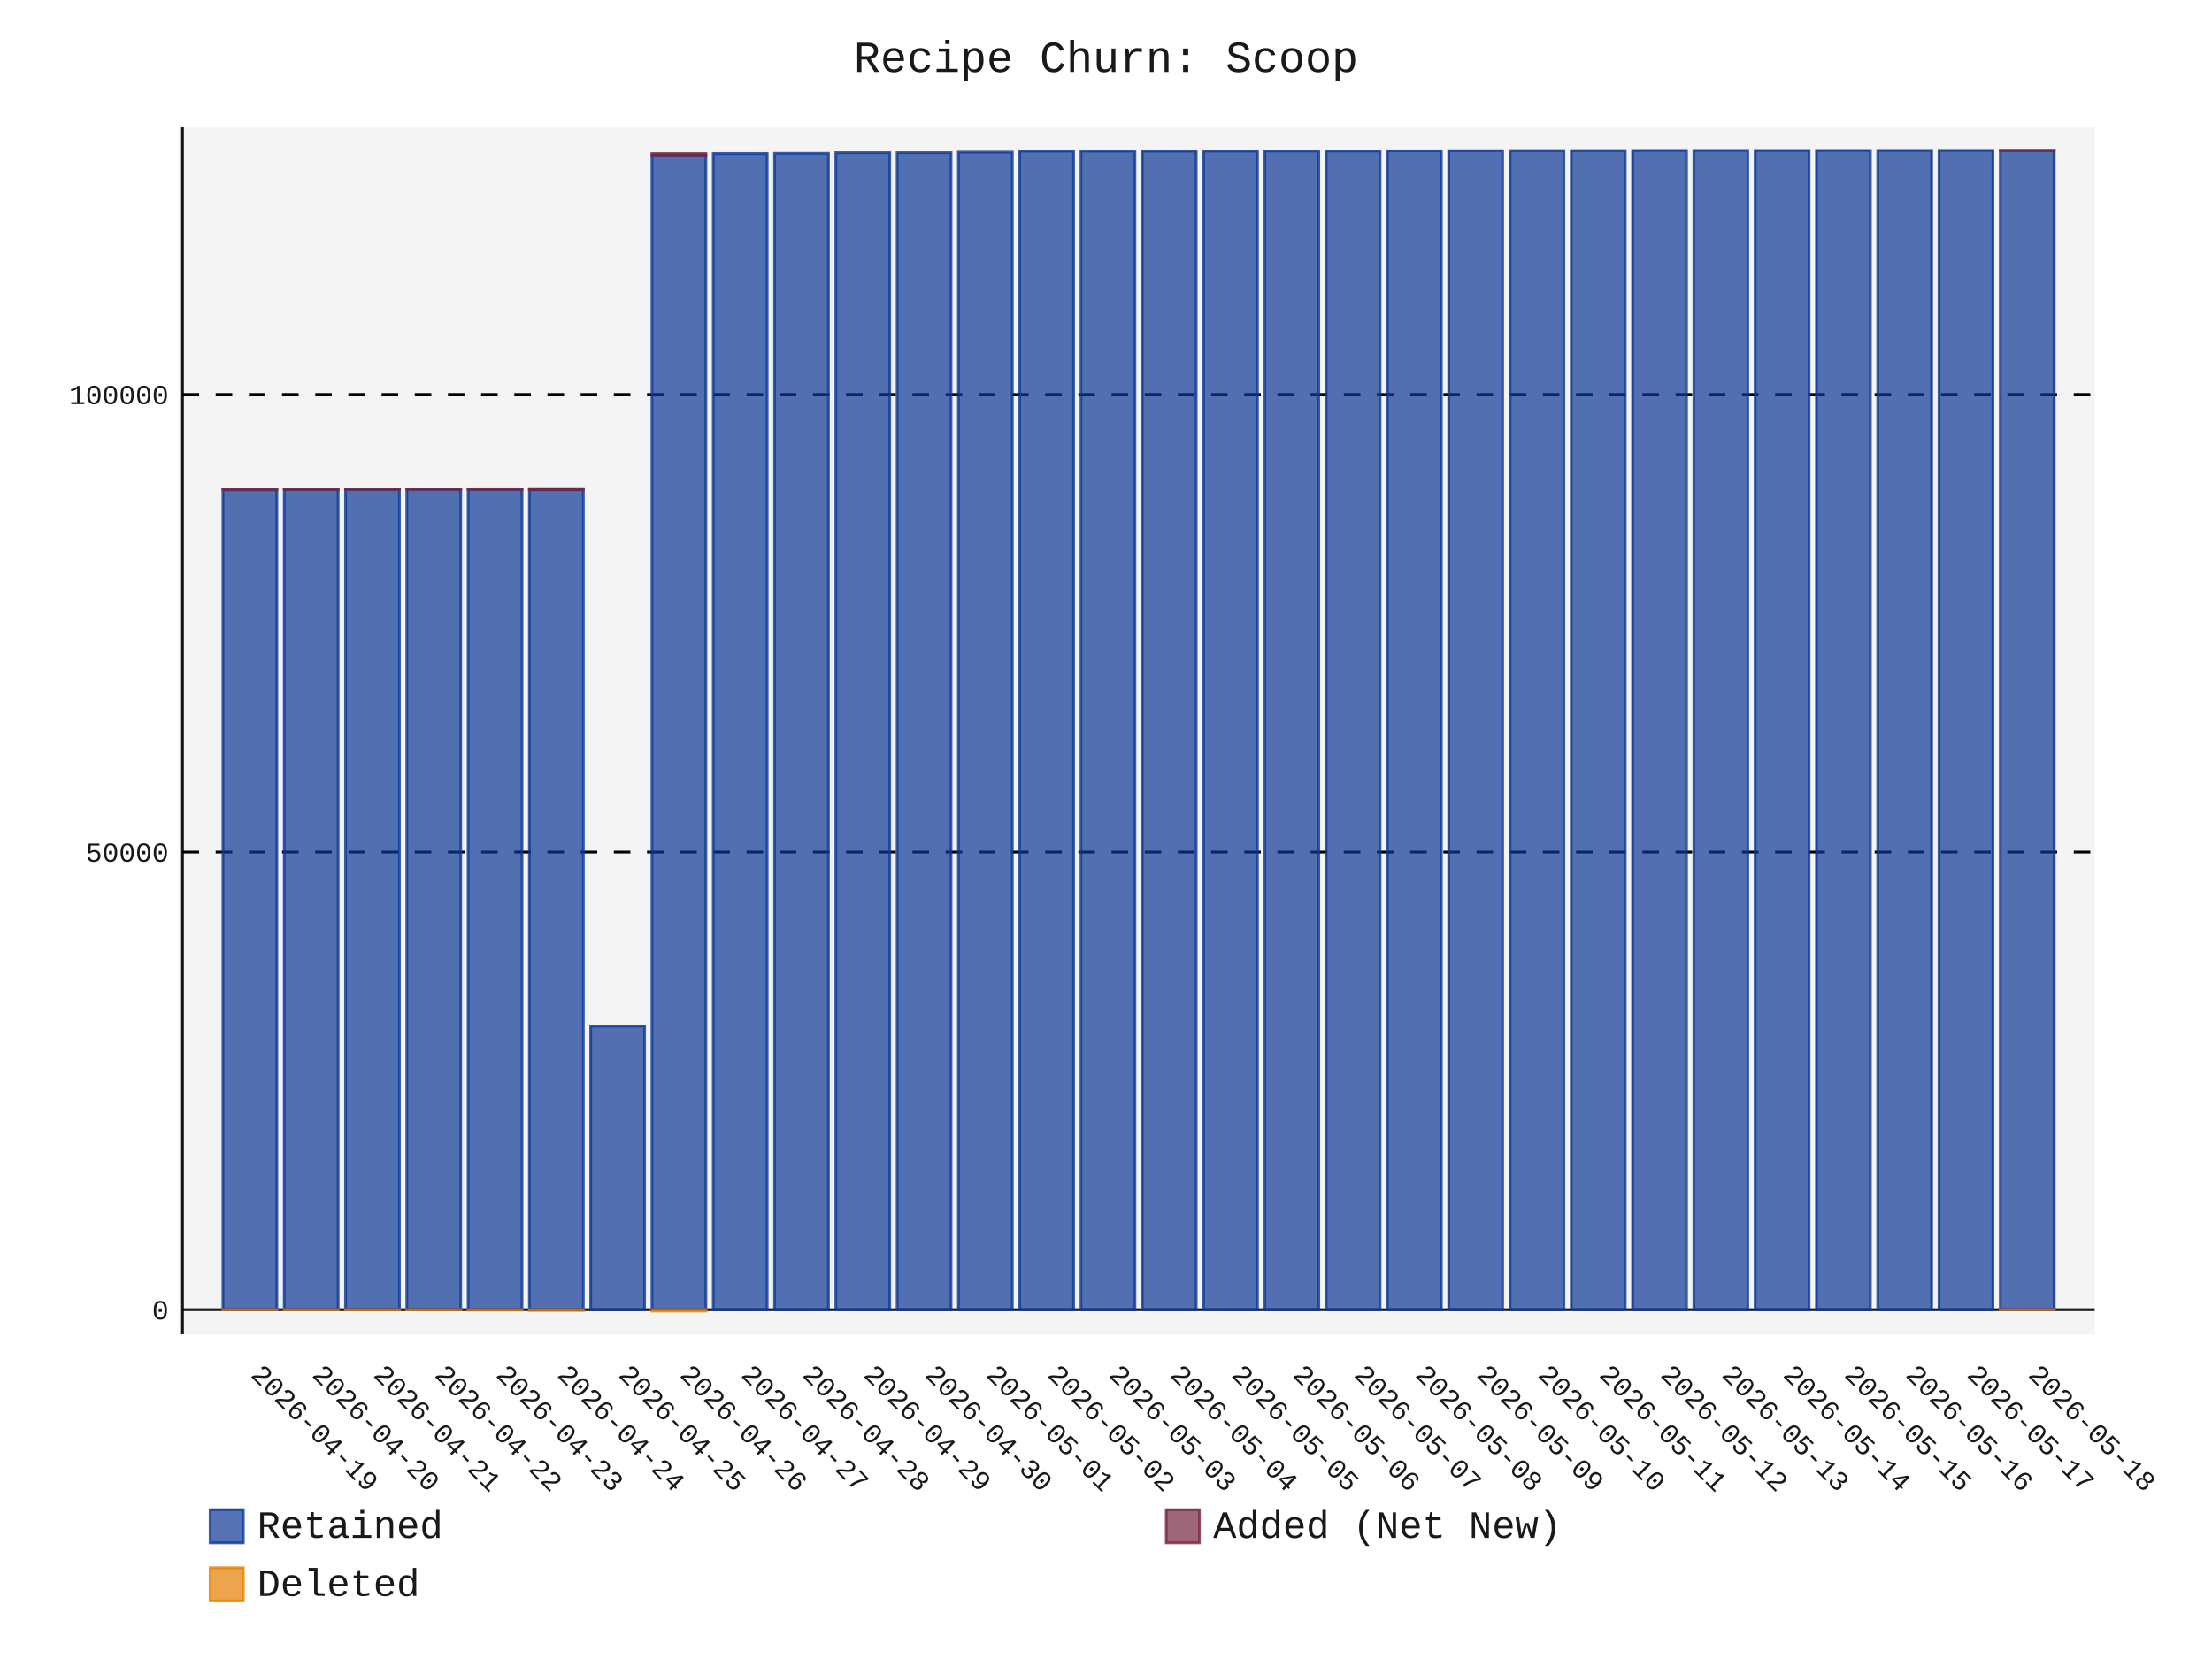
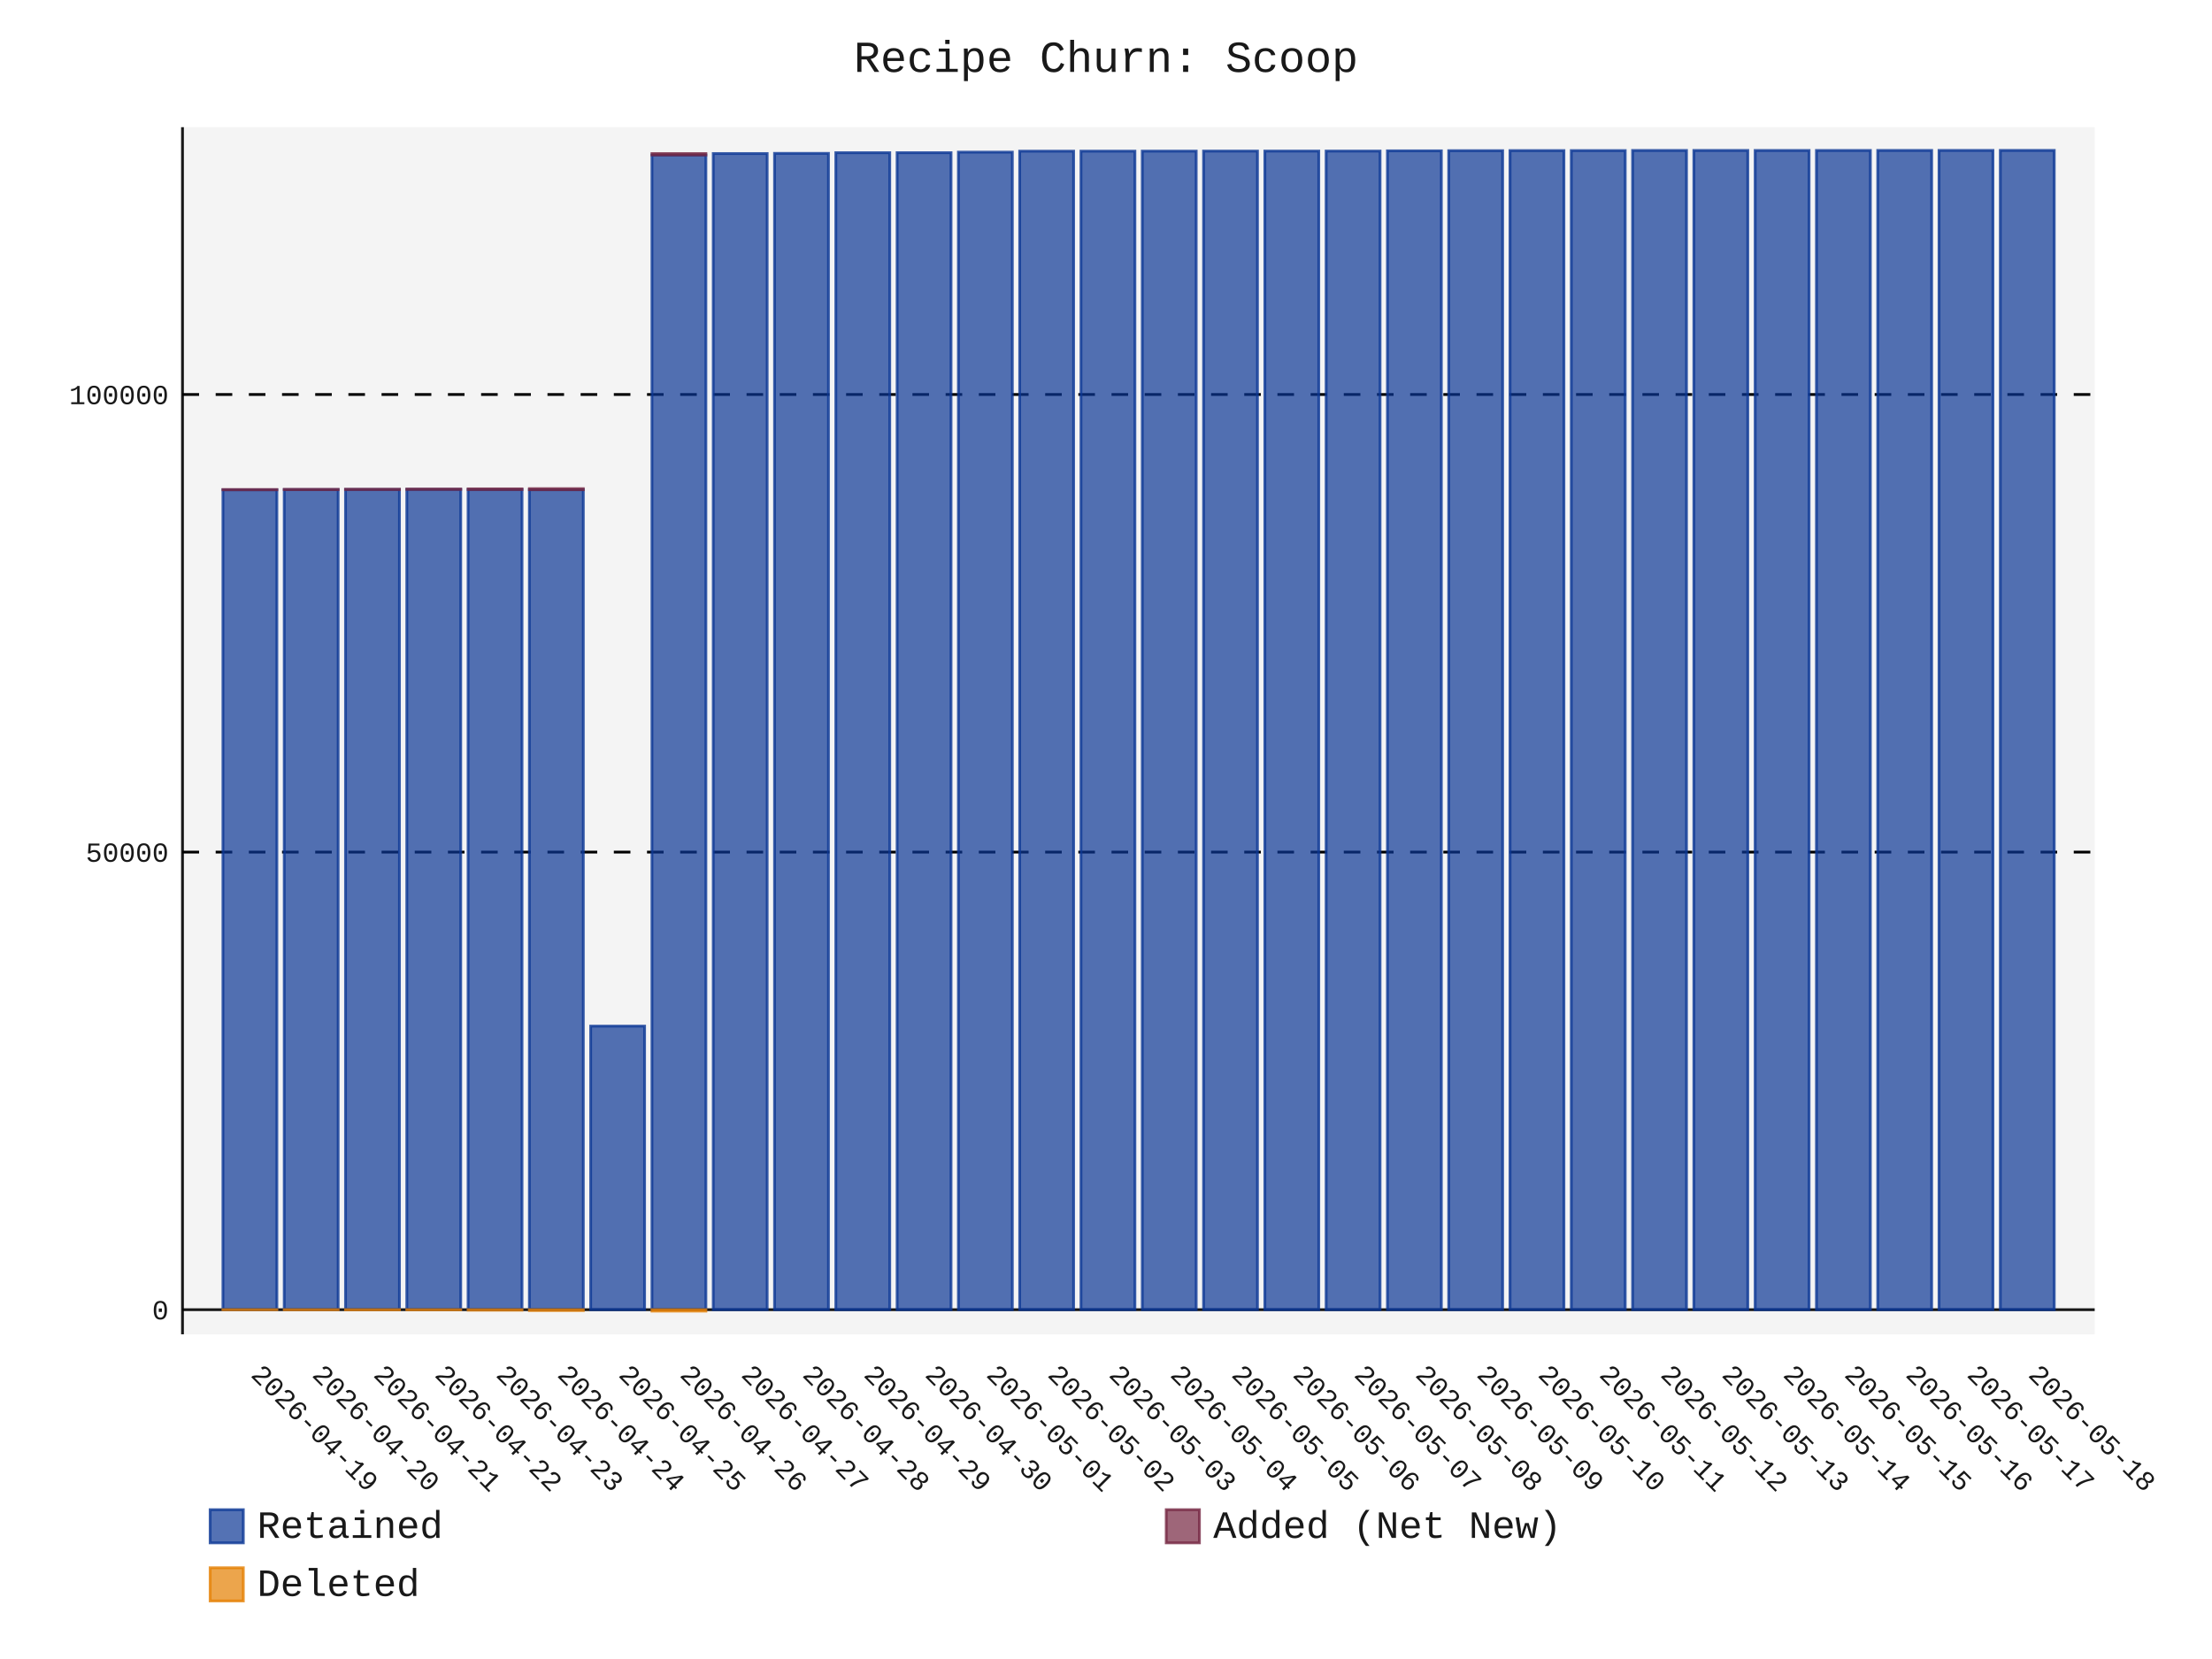
- <svg xmlns="http://www.w3.org/2000/svg" id="chart-7a8396a5-a6c9-492c-9d03-0c1c489869ac" class="pygal-chart" viewBox="0 0 800 600">
+ <svg xmlns="http://www.w3.org/2000/svg" id="chart-a8f837f1-e364-4cc1-89b0-3f75bd2a8c9f" class="pygal-chart" viewBox="0 0 800 600">
  <defs>
-     <style type="text/css">#chart-7a8396a5-a6c9-492c-9d03-0c1c489869ac{-webkit-user-select:none;-webkit-font-smoothing:antialiased;font-family:Consolas,"Liberation Mono",Menlo,Courier,monospace}#chart-7a8396a5-a6c9-492c-9d03-0c1c489869ac .title{font-family:Consolas,"Liberation Mono",Menlo,Courier,monospace;font-size:16px}#chart-7a8396a5-a6c9-492c-9d03-0c1c489869ac .legends .legend text{font-family:Consolas,"Liberation Mono",Menlo,Courier,monospace;font-size:14px}#chart-7a8396a5-a6c9-492c-9d03-0c1c489869ac .axis text{font-family:Consolas,"Liberation Mono",Menlo,Courier,monospace;font-size:10px}#chart-7a8396a5-a6c9-492c-9d03-0c1c489869ac .axis text.major{font-family:Consolas,"Liberation Mono",Menlo,Courier,monospace;font-size:10px}#chart-7a8396a5-a6c9-492c-9d03-0c1c489869ac .text-overlay text.value{font-family:Consolas,"Liberation Mono",Menlo,Courier,monospace;font-size:16px}#chart-7a8396a5-a6c9-492c-9d03-0c1c489869ac .text-overlay text.label{font-family:Consolas,"Liberation Mono",Menlo,Courier,monospace;font-size:10px}#chart-7a8396a5-a6c9-492c-9d03-0c1c489869ac .tooltip{font-family:Consolas,"Liberation Mono",Menlo,Courier,monospace;font-size:14px}#chart-7a8396a5-a6c9-492c-9d03-0c1c489869ac text.no_data{font-family:Consolas,"Liberation Mono",Menlo,Courier,monospace;font-size:64px}
- #chart-7a8396a5-a6c9-492c-9d03-0c1c489869ac{background-color:transparent}#chart-7a8396a5-a6c9-492c-9d03-0c1c489869ac path,#chart-7a8396a5-a6c9-492c-9d03-0c1c489869ac line,#chart-7a8396a5-a6c9-492c-9d03-0c1c489869ac rect,#chart-7a8396a5-a6c9-492c-9d03-0c1c489869ac circle{-webkit-transition:150ms;-moz-transition:150ms;transition:150ms}#chart-7a8396a5-a6c9-492c-9d03-0c1c489869ac .graph &gt; .background{fill:transparent}#chart-7a8396a5-a6c9-492c-9d03-0c1c489869ac .plot &gt; .background{fill:rgba(240,240,240,0.7)}#chart-7a8396a5-a6c9-492c-9d03-0c1c489869ac .graph{fill:rgba(0,0,0,0.9)}#chart-7a8396a5-a6c9-492c-9d03-0c1c489869ac text.no_data{fill:rgba(0,0,0,0.9)}#chart-7a8396a5-a6c9-492c-9d03-0c1c489869ac .title{fill:rgba(0,0,0,0.9)}#chart-7a8396a5-a6c9-492c-9d03-0c1c489869ac .legends .legend text{fill:rgba(0,0,0,0.9)}#chart-7a8396a5-a6c9-492c-9d03-0c1c489869ac .legends .legend:hover text{fill:rgba(0,0,0,0.9)}#chart-7a8396a5-a6c9-492c-9d03-0c1c489869ac .axis .line{stroke:rgba(0,0,0,0.9)}#chart-7a8396a5-a6c9-492c-9d03-0c1c489869ac .axis .guide.line{stroke:rgba(0,0,0,0.5)}#chart-7a8396a5-a6c9-492c-9d03-0c1c489869ac .axis .major.line{stroke:rgba(0,0,0,0.9)}#chart-7a8396a5-a6c9-492c-9d03-0c1c489869ac .axis text.major{fill:rgba(0,0,0,0.9)}#chart-7a8396a5-a6c9-492c-9d03-0c1c489869ac .axis.y .guides:hover .guide.line,#chart-7a8396a5-a6c9-492c-9d03-0c1c489869ac .line-graph .axis.x .guides:hover .guide.line,#chart-7a8396a5-a6c9-492c-9d03-0c1c489869ac .stackedline-graph .axis.x .guides:hover .guide.line,#chart-7a8396a5-a6c9-492c-9d03-0c1c489869ac .xy-graph .axis.x .guides:hover .guide.line{stroke:rgba(0,0,0,0.9)}#chart-7a8396a5-a6c9-492c-9d03-0c1c489869ac .axis .guides:hover text{fill:rgba(0,0,0,0.9)}#chart-7a8396a5-a6c9-492c-9d03-0c1c489869ac .reactive{fill-opacity:.7;stroke-opacity:.8;stroke-width:1}#chart-7a8396a5-a6c9-492c-9d03-0c1c489869ac .ci{stroke:rgba(0,0,0,0.9)}#chart-7a8396a5-a6c9-492c-9d03-0c1c489869ac .reactive.active,#chart-7a8396a5-a6c9-492c-9d03-0c1c489869ac .active .reactive{fill-opacity:.8;stroke-opacity:.9;stroke-width:4}#chart-7a8396a5-a6c9-492c-9d03-0c1c489869ac .ci .reactive.active{stroke-width:1.5}#chart-7a8396a5-a6c9-492c-9d03-0c1c489869ac .series text{fill:rgba(0,0,0,0.9)}#chart-7a8396a5-a6c9-492c-9d03-0c1c489869ac .tooltip rect{fill:rgba(240,240,240,0.7);stroke:rgba(0,0,0,0.9);-webkit-transition:opacity 150ms;-moz-transition:opacity 150ms;transition:opacity 150ms}#chart-7a8396a5-a6c9-492c-9d03-0c1c489869ac .tooltip .label{fill:rgba(0,0,0,0.9)}#chart-7a8396a5-a6c9-492c-9d03-0c1c489869ac .tooltip .label{fill:rgba(0,0,0,0.9)}#chart-7a8396a5-a6c9-492c-9d03-0c1c489869ac .tooltip .legend{font-size:.8em;fill:rgba(0,0,0,0.5)}#chart-7a8396a5-a6c9-492c-9d03-0c1c489869ac .tooltip .x_label{font-size:.6em;fill:rgba(0,0,0,0.9)}#chart-7a8396a5-a6c9-492c-9d03-0c1c489869ac .tooltip .xlink{font-size:.5em;text-decoration:underline}#chart-7a8396a5-a6c9-492c-9d03-0c1c489869ac .tooltip .value{font-size:1.5em}#chart-7a8396a5-a6c9-492c-9d03-0c1c489869ac .bound{font-size:.5em}#chart-7a8396a5-a6c9-492c-9d03-0c1c489869ac .max-value{font-size:.75em;fill:rgba(0,0,0,0.5)}#chart-7a8396a5-a6c9-492c-9d03-0c1c489869ac .map-element{fill:rgba(240,240,240,0.7);stroke:rgba(0,0,0,0.5) !important}#chart-7a8396a5-a6c9-492c-9d03-0c1c489869ac .map-element .reactive{fill-opacity:inherit;stroke-opacity:inherit}#chart-7a8396a5-a6c9-492c-9d03-0c1c489869ac .color-0,#chart-7a8396a5-a6c9-492c-9d03-0c1c489869ac .color-0 a:visited{stroke:rgb(12,55,149);fill:rgb(12,55,149)}#chart-7a8396a5-a6c9-492c-9d03-0c1c489869ac .color-1,#chart-7a8396a5-a6c9-492c-9d03-0c1c489869ac .color-1 a:visited{stroke:rgb(117,38,65);fill:rgb(117,38,65)}#chart-7a8396a5-a6c9-492c-9d03-0c1c489869ac .color-2,#chart-7a8396a5-a6c9-492c-9d03-0c1c489869ac .color-2 a:visited{stroke:rgb(228,127,0);fill:rgb(228,127,0)}#chart-7a8396a5-a6c9-492c-9d03-0c1c489869ac .text-overlay .color-0 text{fill:black}#chart-7a8396a5-a6c9-492c-9d03-0c1c489869ac .text-overlay .color-1 text{fill:black}#chart-7a8396a5-a6c9-492c-9d03-0c1c489869ac .text-overlay .color-2 text{fill:black}
- #chart-7a8396a5-a6c9-492c-9d03-0c1c489869ac text.no_data{text-anchor:middle}#chart-7a8396a5-a6c9-492c-9d03-0c1c489869ac .guide.line{fill:none}#chart-7a8396a5-a6c9-492c-9d03-0c1c489869ac .centered{text-anchor:middle}#chart-7a8396a5-a6c9-492c-9d03-0c1c489869ac .title{text-anchor:middle}#chart-7a8396a5-a6c9-492c-9d03-0c1c489869ac .legends .legend text{fill-opacity:1}#chart-7a8396a5-a6c9-492c-9d03-0c1c489869ac .axis.x text{text-anchor:middle}#chart-7a8396a5-a6c9-492c-9d03-0c1c489869ac .axis.x:not(.web) text[transform]{text-anchor:start}#chart-7a8396a5-a6c9-492c-9d03-0c1c489869ac .axis.x:not(.web) text[transform].backwards{text-anchor:end}#chart-7a8396a5-a6c9-492c-9d03-0c1c489869ac .axis.y text{text-anchor:end}#chart-7a8396a5-a6c9-492c-9d03-0c1c489869ac .axis.y text[transform].backwards{text-anchor:start}#chart-7a8396a5-a6c9-492c-9d03-0c1c489869ac .axis.y2 text{text-anchor:start}#chart-7a8396a5-a6c9-492c-9d03-0c1c489869ac .axis.y2 text[transform].backwards{text-anchor:end}#chart-7a8396a5-a6c9-492c-9d03-0c1c489869ac .axis .guide.line{stroke-dasharray:4,4;stroke:black}#chart-7a8396a5-a6c9-492c-9d03-0c1c489869ac .axis .major.guide.line{stroke-dasharray:6,6;stroke:black}#chart-7a8396a5-a6c9-492c-9d03-0c1c489869ac .horizontal .axis.y .guide.line,#chart-7a8396a5-a6c9-492c-9d03-0c1c489869ac .horizontal .axis.y2 .guide.line,#chart-7a8396a5-a6c9-492c-9d03-0c1c489869ac .vertical .axis.x .guide.line{opacity:0}#chart-7a8396a5-a6c9-492c-9d03-0c1c489869ac .horizontal .axis.always_show .guide.line,#chart-7a8396a5-a6c9-492c-9d03-0c1c489869ac .vertical .axis.always_show .guide.line{opacity:1 !important}#chart-7a8396a5-a6c9-492c-9d03-0c1c489869ac .axis.y .guides:hover .guide.line,#chart-7a8396a5-a6c9-492c-9d03-0c1c489869ac .axis.y2 .guides:hover .guide.line,#chart-7a8396a5-a6c9-492c-9d03-0c1c489869ac .axis.x .guides:hover .guide.line{opacity:1}#chart-7a8396a5-a6c9-492c-9d03-0c1c489869ac .axis .guides:hover text{opacity:1}#chart-7a8396a5-a6c9-492c-9d03-0c1c489869ac .nofill{fill:none}#chart-7a8396a5-a6c9-492c-9d03-0c1c489869ac .subtle-fill{fill-opacity:.2}#chart-7a8396a5-a6c9-492c-9d03-0c1c489869ac .dot{stroke-width:1px;fill-opacity:1;stroke-opacity:1}#chart-7a8396a5-a6c9-492c-9d03-0c1c489869ac .dot.active{stroke-width:5px}#chart-7a8396a5-a6c9-492c-9d03-0c1c489869ac .dot.negative{fill:transparent}#chart-7a8396a5-a6c9-492c-9d03-0c1c489869ac text,#chart-7a8396a5-a6c9-492c-9d03-0c1c489869ac tspan{stroke:none !important}#chart-7a8396a5-a6c9-492c-9d03-0c1c489869ac .series text.active{opacity:1}#chart-7a8396a5-a6c9-492c-9d03-0c1c489869ac .tooltip rect{fill-opacity:.95;stroke-width:.5}#chart-7a8396a5-a6c9-492c-9d03-0c1c489869ac .tooltip text{fill-opacity:1}#chart-7a8396a5-a6c9-492c-9d03-0c1c489869ac .showable{visibility:hidden}#chart-7a8396a5-a6c9-492c-9d03-0c1c489869ac .showable.shown{visibility:visible}#chart-7a8396a5-a6c9-492c-9d03-0c1c489869ac .gauge-background{fill:rgba(229,229,229,1);stroke:none}#chart-7a8396a5-a6c9-492c-9d03-0c1c489869ac .bg-lines{stroke:transparent;stroke-width:2px}</style>
+     <style type="text/css">#chart-a8f837f1-e364-4cc1-89b0-3f75bd2a8c9f{-webkit-user-select:none;-webkit-font-smoothing:antialiased;font-family:Consolas,"Liberation Mono",Menlo,Courier,monospace}#chart-a8f837f1-e364-4cc1-89b0-3f75bd2a8c9f .title{font-family:Consolas,"Liberation Mono",Menlo,Courier,monospace;font-size:16px}#chart-a8f837f1-e364-4cc1-89b0-3f75bd2a8c9f .legends .legend text{font-family:Consolas,"Liberation Mono",Menlo,Courier,monospace;font-size:14px}#chart-a8f837f1-e364-4cc1-89b0-3f75bd2a8c9f .axis text{font-family:Consolas,"Liberation Mono",Menlo,Courier,monospace;font-size:10px}#chart-a8f837f1-e364-4cc1-89b0-3f75bd2a8c9f .axis text.major{font-family:Consolas,"Liberation Mono",Menlo,Courier,monospace;font-size:10px}#chart-a8f837f1-e364-4cc1-89b0-3f75bd2a8c9f .text-overlay text.value{font-family:Consolas,"Liberation Mono",Menlo,Courier,monospace;font-size:16px}#chart-a8f837f1-e364-4cc1-89b0-3f75bd2a8c9f .text-overlay text.label{font-family:Consolas,"Liberation Mono",Menlo,Courier,monospace;font-size:10px}#chart-a8f837f1-e364-4cc1-89b0-3f75bd2a8c9f .tooltip{font-family:Consolas,"Liberation Mono",Menlo,Courier,monospace;font-size:14px}#chart-a8f837f1-e364-4cc1-89b0-3f75bd2a8c9f text.no_data{font-family:Consolas,"Liberation Mono",Menlo,Courier,monospace;font-size:64px}
+ #chart-a8f837f1-e364-4cc1-89b0-3f75bd2a8c9f{background-color:transparent}#chart-a8f837f1-e364-4cc1-89b0-3f75bd2a8c9f path,#chart-a8f837f1-e364-4cc1-89b0-3f75bd2a8c9f line,#chart-a8f837f1-e364-4cc1-89b0-3f75bd2a8c9f rect,#chart-a8f837f1-e364-4cc1-89b0-3f75bd2a8c9f circle{-webkit-transition:150ms;-moz-transition:150ms;transition:150ms}#chart-a8f837f1-e364-4cc1-89b0-3f75bd2a8c9f .graph &gt; .background{fill:transparent}#chart-a8f837f1-e364-4cc1-89b0-3f75bd2a8c9f .plot &gt; .background{fill:rgba(240,240,240,0.7)}#chart-a8f837f1-e364-4cc1-89b0-3f75bd2a8c9f .graph{fill:rgba(0,0,0,0.9)}#chart-a8f837f1-e364-4cc1-89b0-3f75bd2a8c9f text.no_data{fill:rgba(0,0,0,0.9)}#chart-a8f837f1-e364-4cc1-89b0-3f75bd2a8c9f .title{fill:rgba(0,0,0,0.9)}#chart-a8f837f1-e364-4cc1-89b0-3f75bd2a8c9f .legends .legend text{fill:rgba(0,0,0,0.9)}#chart-a8f837f1-e364-4cc1-89b0-3f75bd2a8c9f .legends .legend:hover text{fill:rgba(0,0,0,0.9)}#chart-a8f837f1-e364-4cc1-89b0-3f75bd2a8c9f .axis .line{stroke:rgba(0,0,0,0.9)}#chart-a8f837f1-e364-4cc1-89b0-3f75bd2a8c9f .axis .guide.line{stroke:rgba(0,0,0,0.5)}#chart-a8f837f1-e364-4cc1-89b0-3f75bd2a8c9f .axis .major.line{stroke:rgba(0,0,0,0.9)}#chart-a8f837f1-e364-4cc1-89b0-3f75bd2a8c9f .axis text.major{fill:rgba(0,0,0,0.9)}#chart-a8f837f1-e364-4cc1-89b0-3f75bd2a8c9f .axis.y .guides:hover .guide.line,#chart-a8f837f1-e364-4cc1-89b0-3f75bd2a8c9f .line-graph .axis.x .guides:hover .guide.line,#chart-a8f837f1-e364-4cc1-89b0-3f75bd2a8c9f .stackedline-graph .axis.x .guides:hover .guide.line,#chart-a8f837f1-e364-4cc1-89b0-3f75bd2a8c9f .xy-graph .axis.x .guides:hover .guide.line{stroke:rgba(0,0,0,0.9)}#chart-a8f837f1-e364-4cc1-89b0-3f75bd2a8c9f .axis .guides:hover text{fill:rgba(0,0,0,0.9)}#chart-a8f837f1-e364-4cc1-89b0-3f75bd2a8c9f .reactive{fill-opacity:.7;stroke-opacity:.8;stroke-width:1}#chart-a8f837f1-e364-4cc1-89b0-3f75bd2a8c9f .ci{stroke:rgba(0,0,0,0.9)}#chart-a8f837f1-e364-4cc1-89b0-3f75bd2a8c9f .reactive.active,#chart-a8f837f1-e364-4cc1-89b0-3f75bd2a8c9f .active .reactive{fill-opacity:.8;stroke-opacity:.9;stroke-width:4}#chart-a8f837f1-e364-4cc1-89b0-3f75bd2a8c9f .ci .reactive.active{stroke-width:1.5}#chart-a8f837f1-e364-4cc1-89b0-3f75bd2a8c9f .series text{fill:rgba(0,0,0,0.9)}#chart-a8f837f1-e364-4cc1-89b0-3f75bd2a8c9f .tooltip rect{fill:rgba(240,240,240,0.7);stroke:rgba(0,0,0,0.9);-webkit-transition:opacity 150ms;-moz-transition:opacity 150ms;transition:opacity 150ms}#chart-a8f837f1-e364-4cc1-89b0-3f75bd2a8c9f .tooltip .label{fill:rgba(0,0,0,0.9)}#chart-a8f837f1-e364-4cc1-89b0-3f75bd2a8c9f .tooltip .label{fill:rgba(0,0,0,0.9)}#chart-a8f837f1-e364-4cc1-89b0-3f75bd2a8c9f .tooltip .legend{font-size:.8em;fill:rgba(0,0,0,0.5)}#chart-a8f837f1-e364-4cc1-89b0-3f75bd2a8c9f .tooltip .x_label{font-size:.6em;fill:rgba(0,0,0,0.9)}#chart-a8f837f1-e364-4cc1-89b0-3f75bd2a8c9f .tooltip .xlink{font-size:.5em;text-decoration:underline}#chart-a8f837f1-e364-4cc1-89b0-3f75bd2a8c9f .tooltip .value{font-size:1.5em}#chart-a8f837f1-e364-4cc1-89b0-3f75bd2a8c9f .bound{font-size:.5em}#chart-a8f837f1-e364-4cc1-89b0-3f75bd2a8c9f .max-value{font-size:.75em;fill:rgba(0,0,0,0.5)}#chart-a8f837f1-e364-4cc1-89b0-3f75bd2a8c9f .map-element{fill:rgba(240,240,240,0.7);stroke:rgba(0,0,0,0.5) !important}#chart-a8f837f1-e364-4cc1-89b0-3f75bd2a8c9f .map-element .reactive{fill-opacity:inherit;stroke-opacity:inherit}#chart-a8f837f1-e364-4cc1-89b0-3f75bd2a8c9f .color-0,#chart-a8f837f1-e364-4cc1-89b0-3f75bd2a8c9f .color-0 a:visited{stroke:rgb(12,55,149);fill:rgb(12,55,149)}#chart-a8f837f1-e364-4cc1-89b0-3f75bd2a8c9f .color-1,#chart-a8f837f1-e364-4cc1-89b0-3f75bd2a8c9f .color-1 a:visited{stroke:rgb(117,38,65);fill:rgb(117,38,65)}#chart-a8f837f1-e364-4cc1-89b0-3f75bd2a8c9f .color-2,#chart-a8f837f1-e364-4cc1-89b0-3f75bd2a8c9f .color-2 a:visited{stroke:rgb(228,127,0);fill:rgb(228,127,0)}#chart-a8f837f1-e364-4cc1-89b0-3f75bd2a8c9f .text-overlay .color-0 text{fill:black}#chart-a8f837f1-e364-4cc1-89b0-3f75bd2a8c9f .text-overlay .color-1 text{fill:black}#chart-a8f837f1-e364-4cc1-89b0-3f75bd2a8c9f .text-overlay .color-2 text{fill:black}
+ #chart-a8f837f1-e364-4cc1-89b0-3f75bd2a8c9f text.no_data{text-anchor:middle}#chart-a8f837f1-e364-4cc1-89b0-3f75bd2a8c9f .guide.line{fill:none}#chart-a8f837f1-e364-4cc1-89b0-3f75bd2a8c9f .centered{text-anchor:middle}#chart-a8f837f1-e364-4cc1-89b0-3f75bd2a8c9f .title{text-anchor:middle}#chart-a8f837f1-e364-4cc1-89b0-3f75bd2a8c9f .legends .legend text{fill-opacity:1}#chart-a8f837f1-e364-4cc1-89b0-3f75bd2a8c9f .axis.x text{text-anchor:middle}#chart-a8f837f1-e364-4cc1-89b0-3f75bd2a8c9f .axis.x:not(.web) text[transform]{text-anchor:start}#chart-a8f837f1-e364-4cc1-89b0-3f75bd2a8c9f .axis.x:not(.web) text[transform].backwards{text-anchor:end}#chart-a8f837f1-e364-4cc1-89b0-3f75bd2a8c9f .axis.y text{text-anchor:end}#chart-a8f837f1-e364-4cc1-89b0-3f75bd2a8c9f .axis.y text[transform].backwards{text-anchor:start}#chart-a8f837f1-e364-4cc1-89b0-3f75bd2a8c9f .axis.y2 text{text-anchor:start}#chart-a8f837f1-e364-4cc1-89b0-3f75bd2a8c9f .axis.y2 text[transform].backwards{text-anchor:end}#chart-a8f837f1-e364-4cc1-89b0-3f75bd2a8c9f .axis .guide.line{stroke-dasharray:4,4;stroke:black}#chart-a8f837f1-e364-4cc1-89b0-3f75bd2a8c9f .axis .major.guide.line{stroke-dasharray:6,6;stroke:black}#chart-a8f837f1-e364-4cc1-89b0-3f75bd2a8c9f .horizontal .axis.y .guide.line,#chart-a8f837f1-e364-4cc1-89b0-3f75bd2a8c9f .horizontal .axis.y2 .guide.line,#chart-a8f837f1-e364-4cc1-89b0-3f75bd2a8c9f .vertical .axis.x .guide.line{opacity:0}#chart-a8f837f1-e364-4cc1-89b0-3f75bd2a8c9f .horizontal .axis.always_show .guide.line,#chart-a8f837f1-e364-4cc1-89b0-3f75bd2a8c9f .vertical .axis.always_show .guide.line{opacity:1 !important}#chart-a8f837f1-e364-4cc1-89b0-3f75bd2a8c9f .axis.y .guides:hover .guide.line,#chart-a8f837f1-e364-4cc1-89b0-3f75bd2a8c9f .axis.y2 .guides:hover .guide.line,#chart-a8f837f1-e364-4cc1-89b0-3f75bd2a8c9f .axis.x .guides:hover .guide.line{opacity:1}#chart-a8f837f1-e364-4cc1-89b0-3f75bd2a8c9f .axis .guides:hover text{opacity:1}#chart-a8f837f1-e364-4cc1-89b0-3f75bd2a8c9f .nofill{fill:none}#chart-a8f837f1-e364-4cc1-89b0-3f75bd2a8c9f .subtle-fill{fill-opacity:.2}#chart-a8f837f1-e364-4cc1-89b0-3f75bd2a8c9f .dot{stroke-width:1px;fill-opacity:1;stroke-opacity:1}#chart-a8f837f1-e364-4cc1-89b0-3f75bd2a8c9f .dot.active{stroke-width:5px}#chart-a8f837f1-e364-4cc1-89b0-3f75bd2a8c9f .dot.negative{fill:transparent}#chart-a8f837f1-e364-4cc1-89b0-3f75bd2a8c9f text,#chart-a8f837f1-e364-4cc1-89b0-3f75bd2a8c9f tspan{stroke:none !important}#chart-a8f837f1-e364-4cc1-89b0-3f75bd2a8c9f .series text.active{opacity:1}#chart-a8f837f1-e364-4cc1-89b0-3f75bd2a8c9f .tooltip rect{fill-opacity:.95;stroke-width:.5}#chart-a8f837f1-e364-4cc1-89b0-3f75bd2a8c9f .tooltip text{fill-opacity:1}#chart-a8f837f1-e364-4cc1-89b0-3f75bd2a8c9f .showable{visibility:hidden}#chart-a8f837f1-e364-4cc1-89b0-3f75bd2a8c9f .showable.shown{visibility:visible}#chart-a8f837f1-e364-4cc1-89b0-3f75bd2a8c9f .gauge-background{fill:rgba(229,229,229,1);stroke:none}#chart-a8f837f1-e364-4cc1-89b0-3f75bd2a8c9f .bg-lines{stroke:transparent;stroke-width:2px}</style>
  </defs>
  <g class="graph stackedbar-graph vertical">
    <rect x="0" y="0" width="800" height="600" class="background" />
    <g transform="translate(66, 46)" class="plot">
      <rect x="0" y="0" width="691.574" height="436.574" class="background" />
      <g class="axis y always_show">
        <g class="guides">
          <path d="M0 427.668 h691.574" class="axis major line" />
          <text x="-5" y="431.168" class="major">0</text>
        </g>
        <g class="guides">
          <path d="M0 262.172 h691.574" class="major guide line" />
          <text x="-5" y="265.672" class="major">50000</text>
        </g>
        <g class="guides">
          <path d="M0 96.675 h691.574" class="major guide line" />
          <text x="-5" y="100.175" class="major">100000</text>
        </g>
      </g>
      <g class="axis x">
        <path d="M0 0 v436.574" class="line" />
        <g class="guides">
          <path d="M24.382 0 v436.574" class="guide line" />
          <text x="24.382" y="451.574" class="" transform="rotate(45 24.3824 451.5736)">2026-04-19</text>
        </g>
        <g class="guides">
          <path d="M46.548 0 v436.574" class="guide line" />
          <text x="46.548" y="451.574" class="" transform="rotate(45 46.54822 451.5736)">2026-04-20</text>
        </g>
        <g class="guides">
          <path d="M68.714 0 v436.574" class="guide line" />
          <text x="68.714" y="451.574" class="" transform="rotate(45 68.71404 451.5736)">2026-04-21</text>
        </g>
        <g class="guides">
          <path d="M90.88 0 v436.574" class="guide line" />
          <text x="90.88" y="451.574" class="" transform="rotate(45 90.87986 451.5736)">2026-04-22</text>
        </g>
        <g class="guides">
          <path d="M113.046 0 v436.574" class="guide line" />
          <text x="113.046" y="451.574" class="" transform="rotate(45 113.0457 451.5736)">2026-04-23</text>
        </g>
        <g class="guides">
          <path d="M135.212 0 v436.574" class="guide line" />
          <text x="135.212" y="451.574" class="" transform="rotate(45 135.2115 451.5736)">2026-04-24</text>
        </g>
        <g class="guides">
          <path d="M157.377 0 v436.574" class="guide line" />
          <text x="157.377" y="451.574" class="" transform="rotate(45 157.3773 451.5736)">2026-04-25</text>
        </g>
        <g class="guides">
          <path d="M179.543 0 v436.574" class="guide line" />
          <text x="179.543" y="451.574" class="" transform="rotate(45 179.5431 451.5736)">2026-04-26</text>
        </g>
        <g class="guides">
          <path d="M201.709 0 v436.574" class="guide line" />
          <text x="201.709" y="451.574" class="" transform="rotate(45 201.709 451.5736)">2026-04-27</text>
        </g>
        <g class="guides">
          <path d="M223.875 0 v436.574" class="guide line" />
          <text x="223.875" y="451.574" class="" transform="rotate(45 223.8748 451.5736)">2026-04-28</text>
        </g>
        <g class="guides">
          <path d="M246.041 0 v436.574" class="guide line" />
          <text x="246.041" y="451.574" class="" transform="rotate(45 246.0406 451.5736)">2026-04-29</text>
        </g>
        <g class="guides">
          <path d="M268.206 0 v436.574" class="guide line" />
          <text x="268.206" y="451.574" class="" transform="rotate(45 268.2064 451.5736)">2026-04-30</text>
        </g>
        <g class="guides">
          <path d="M290.372 0 v436.574" class="guide line" />
          <text x="290.372" y="451.574" class="" transform="rotate(45 290.3722 451.5736)">2026-05-01</text>
        </g>
        <g class="guides">
          <path d="M312.538 0 v436.574" class="guide line" />
          <text x="312.538" y="451.574" class="" transform="rotate(45 312.5381 451.5736)">2026-05-02</text>
        </g>
        <g class="guides">
          <path d="M334.704 0 v436.574" class="guide line" />
          <text x="334.704" y="451.574" class="" transform="rotate(45 334.7039 451.5736)">2026-05-03</text>
        </g>
        <g class="guides">
          <path d="M356.87 0 v436.574" class="guide line" />
          <text x="356.87" y="451.574" class="" transform="rotate(45 356.8697 451.5736)">2026-05-04</text>
        </g>
        <g class="guides">
          <path d="M379.036 0 v436.574" class="guide line" />
          <text x="379.036" y="451.574" class="" transform="rotate(45 379.0355 451.5736)">2026-05-05</text>
        </g>
        <g class="guides">
          <path d="M401.201 0 v436.574" class="guide line" />
          <text x="401.201" y="451.574" class="" transform="rotate(45 401.2013 451.5736)">2026-05-06</text>
        </g>
        <g class="guides">
          <path d="M423.367 0 v436.574" class="guide line" />
          <text x="423.367" y="451.574" class="" transform="rotate(45 423.3672 451.5736)">2026-05-07</text>
        </g>
        <g class="guides">
          <path d="M445.533 0 v436.574" class="guide line" />
          <text x="445.533" y="451.574" class="" transform="rotate(45 445.533 451.5736)">2026-05-08</text>
        </g>
        <g class="guides">
          <path d="M467.699 0 v436.574" class="guide line" />
          <text x="467.699" y="451.574" class="" transform="rotate(45 467.6988 451.5736)">2026-05-09</text>
        </g>
        <g class="guides">
          <path d="M489.865 0 v436.574" class="guide line" />
          <text x="489.865" y="451.574" class="" transform="rotate(45 489.8646 451.5736)">2026-05-10</text>
        </g>
        <g class="guides">
          <path d="M512.03 0 v436.574" class="guide line" />
          <text x="512.03" y="451.574" class="" transform="rotate(45 512.0304 451.5736)">2026-05-11</text>
        </g>
        <g class="guides">
          <path d="M534.196 0 v436.574" class="guide line" />
          <text x="534.196" y="451.574" class="" transform="rotate(45 534.1963 451.5736)">2026-05-12</text>
        </g>
        <g class="guides">
          <path d="M556.362 0 v436.574" class="guide line" />
          <text x="556.362" y="451.574" class="" transform="rotate(45 556.3621 451.5736)">2026-05-13</text>
        </g>
        <g class="guides">
          <path d="M578.528 0 v436.574" class="guide line" />
          <text x="578.528" y="451.574" class="" transform="rotate(45 578.5279 451.5736)">2026-05-14</text>
        </g>
        <g class="guides">
          <path d="M600.694 0 v436.574" class="guide line" />
          <text x="600.694" y="451.574" class="" transform="rotate(45 600.6937 451.5736)">2026-05-15</text>
        </g>
        <g class="guides">
          <path d="M622.86 0 v436.574" class="guide line" />
          <text x="622.86" y="451.574" class="" transform="rotate(45 622.8596 451.5736)">2026-05-16</text>
        </g>
        <g class="guides">
          <path d="M645.025 0 v436.574" class="guide line" />
          <text x="645.025" y="451.574" class="" transform="rotate(45 645.0254 451.5736)">2026-05-17</text>
        </g>
        <g class="guides">
          <path d="M667.191 0 v436.574" class="guide line" />
          <text x="667.191" y="451.574" class="" transform="rotate(45 667.1912 451.5736)">2026-05-18</text>
        </g>
      </g>
      <g class="series serie-0 color-0">
        <g class="bars">
          <g class="bar">
            <rect x="14.629" y="131.148" rx="0" ry="0" width="19.506" height="296.52" class="rect reactive tooltip-trigger" />
          </g>
          <g class="bar">
            <rect x="36.795" y="131.082" rx="0" ry="0" width="19.506" height="296.587" class="rect reactive tooltip-trigger" />
          </g>
          <g class="bar">
            <rect x="58.961" y="131.045" rx="0" ry="0" width="19.506" height="296.623" class="rect reactive tooltip-trigger" />
          </g>
          <g class="bar">
            <rect x="81.127" y="130.996" rx="0" ry="0" width="19.506" height="296.673" class="rect reactive tooltip-trigger" />
          </g>
          <g class="bar">
            <rect x="103.293" y="131.049" rx="0" ry="0" width="19.506" height="296.62" class="rect reactive tooltip-trigger" />
          </g>
          <g class="bar">
            <rect x="125.459" y="131.115" rx="0" ry="0" width="19.506" height="296.553" class="rect reactive tooltip-trigger" />
          </g>
          <g class="bar">
            <rect x="147.624" y="325.11" rx="0" ry="0" width="19.506" height="102.558" class="rect reactive tooltip-trigger" />
          </g>
          <g class="bar">
            <rect x="169.79" y="10.047" rx="0" ry="0" width="19.506" height="417.621" class="rect reactive tooltip-trigger" />
          </g>
          <g class="bar">
            <rect x="191.956" y="9.531" rx="0" ry="0" width="19.506" height="418.137" class="rect reactive tooltip-trigger" />
          </g>
          <g class="bar">
            <rect x="214.122" y="9.468" rx="0" ry="0" width="19.506" height="418.2" class="rect reactive tooltip-trigger" />
          </g>
          <g class="bar">
            <rect x="236.288" y="9.226" rx="0" ry="0" width="19.506" height="418.442" class="rect reactive tooltip-trigger" />
          </g>
          <g class="bar">
            <rect x="258.453" y="9.223" rx="0" ry="0" width="19.506" height="418.445" class="rect reactive tooltip-trigger" />
          </g>
          <g class="bar">
            <rect x="280.619" y="9.018" rx="0" ry="0" width="19.506" height="418.65" class="rect reactive tooltip-trigger" />
          </g>
          <g class="bar">
            <rect x="302.785" y="8.667" rx="0" ry="0" width="19.506" height="419.001" class="rect reactive tooltip-trigger" />
          </g>
          <g class="bar">
            <rect x="324.951" y="8.66" rx="0" ry="0" width="19.506" height="419.008" class="rect reactive tooltip-trigger" />
          </g>
          <g class="bar">
            <rect x="347.117" y="8.651" rx="0" ry="0" width="19.506" height="419.018" class="rect reactive tooltip-trigger" />
          </g>
          <g class="bar">
            <rect x="369.283" y="8.637" rx="0" ry="0" width="19.506" height="419.031" class="rect reactive tooltip-trigger" />
          </g>
          <g class="bar">
            <rect x="391.448" y="8.634" rx="0" ry="0" width="19.506" height="419.034" class="rect reactive tooltip-trigger" />
          </g>
          <g class="bar">
            <rect x="413.614" y="8.634" rx="0" ry="0" width="19.506" height="419.034" class="rect reactive tooltip-trigger" />
          </g>
          <g class="bar">
            <rect x="435.78" y="8.551" rx="0" ry="0" width="19.506" height="419.117" class="rect reactive tooltip-trigger" />
          </g>
          <g class="bar">
            <rect x="457.946" y="8.498" rx="0" ry="0" width="19.506" height="419.17" class="rect reactive tooltip-trigger" />
          </g>
          <g class="bar">
            <rect x="480.112" y="8.465" rx="0" ry="0" width="19.506" height="419.203" class="rect reactive tooltip-trigger" />
          </g>
          <g class="bar">
            <rect x="502.277" y="8.462" rx="0" ry="0" width="19.506" height="419.206" class="rect reactive tooltip-trigger" />
          </g>
          <g class="bar">
            <rect x="524.443" y="8.412" rx="0" ry="0" width="19.506" height="419.256" class="rect reactive tooltip-trigger" />
          </g>
          <g class="bar">
            <rect x="546.609" y="8.409" rx="0" ry="0" width="19.506" height="419.259" class="rect reactive tooltip-trigger" />
          </g>
          <g class="bar">
            <rect x="568.775" y="8.416" rx="0" ry="0" width="19.506" height="419.253" class="rect reactive tooltip-trigger" />
          </g>
          <g class="bar">
            <rect x="590.941" y="8.412" rx="0" ry="0" width="19.506" height="419.256" class="rect reactive tooltip-trigger" />
          </g>
          <g class="bar">
            <rect x="613.107" y="8.402" rx="0" ry="0" width="19.506" height="419.266" class="rect reactive tooltip-trigger" />
          </g>
          <g class="bar">
            <rect x="635.272" y="8.399" rx="0" ry="0" width="19.506" height="419.269" class="rect reactive tooltip-trigger" />
          </g>
          <g class="bar">
-             <rect x="657.438" y="8.399" rx="0" ry="0" width="19.506" height="419.269" class="rect reactive tooltip-trigger" />
+             <rect x="657.438" y="8.396" rx="0" ry="0" width="19.506" height="419.273" class="rect reactive tooltip-trigger" />
          </g>
        </g>
      </g>
      <g class="series serie-1 color-1">
        <g class="bars">
          <g class="bar">
            <rect x="14.629" y="131.039" rx="0" ry="0" width="19.506" height="0.109" class="rect reactive tooltip-trigger" />
          </g>
          <g class="bar">
            <rect x="36.795" y="130.979" rx="0" ry="0" width="19.506" height="0.103" class="rect reactive tooltip-trigger" />
          </g>
          <g class="bar">
            <rect x="58.961" y="130.933" rx="0" ry="0" width="19.506" height="0.113" class="rect reactive tooltip-trigger" />
          </g>
          <g class="bar">
            <rect x="81.127" y="130.876" rx="0" ry="0" width="19.506" height="0.119" class="rect reactive tooltip-trigger" />
          </g>
          <g class="bar">
            <rect x="103.293" y="130.807" rx="0" ry="0" width="19.506" height="0.242" class="rect reactive tooltip-trigger" />
          </g>
          <g class="bar">
            <rect x="125.459" y="130.734" rx="0" ry="0" width="19.506" height="0.381" class="rect reactive tooltip-trigger" />
          </g>
          <g class="bar">
            <rect x="147.624" y="325.11" rx="0" ry="0" width="19.506" height="0.0" class="rect reactive tooltip-trigger" />
          </g>
          <g class="bar">
            <rect x="169.79" y="9.538" rx="0" ry="0" width="19.506" height="0.51" class="rect reactive tooltip-trigger" />
          </g>
          <g class="bar">
            <rect x="191.956" y="9.531" rx="0" ry="0" width="19.506" height="0.0" class="rect reactive tooltip-trigger" />
          </g>
          <g class="bar">
            <rect x="214.122" y="9.468" rx="0" ry="0" width="19.506" height="0.0" class="rect reactive tooltip-trigger" />
          </g>
          <g class="bar">
            <rect x="236.288" y="9.226" rx="0" ry="0" width="19.506" height="0.0" class="rect reactive tooltip-trigger" />
          </g>
          <g class="bar">
            <rect x="258.453" y="9.223" rx="0" ry="0" width="19.506" height="0.0" class="rect reactive tooltip-trigger" />
          </g>
          <g class="bar">
            <rect x="280.619" y="9.018" rx="0" ry="0" width="19.506" height="0.0" class="rect reactive tooltip-trigger" />
          </g>
          <g class="bar">
            <rect x="302.785" y="8.667" rx="0" ry="0" width="19.506" height="0.0" class="rect reactive tooltip-trigger" />
          </g>
          <g class="bar">
            <rect x="324.951" y="8.66" rx="0" ry="0" width="19.506" height="0.0" class="rect reactive tooltip-trigger" />
          </g>
          <g class="bar">
            <rect x="347.117" y="8.651" rx="0" ry="0" width="19.506" height="0.0" class="rect reactive tooltip-trigger" />
          </g>
          <g class="bar">
            <rect x="369.283" y="8.637" rx="0" ry="0" width="19.506" height="0.0" class="rect reactive tooltip-trigger" />
          </g>
          <g class="bar">
            <rect x="391.448" y="8.634" rx="0" ry="0" width="19.506" height="0.0" class="rect reactive tooltip-trigger" />
          </g>
          <g class="bar">
            <rect x="413.614" y="8.634" rx="0" ry="0" width="19.506" height="0.0" class="rect reactive tooltip-trigger" />
          </g>
          <g class="bar">
            <rect x="435.78" y="8.551" rx="0" ry="0" width="19.506" height="0.0" class="rect reactive tooltip-trigger" />
          </g>
          <g class="bar">
            <rect x="457.946" y="8.498" rx="0" ry="0" width="19.506" height="0.0" class="rect reactive tooltip-trigger" />
          </g>
          <g class="bar">
            <rect x="480.112" y="8.465" rx="0" ry="0" width="19.506" height="0.0" class="rect reactive tooltip-trigger" />
          </g>
          <g class="bar">
            <rect x="502.277" y="8.462" rx="0" ry="0" width="19.506" height="0.0" class="rect reactive tooltip-trigger" />
          </g>
          <g class="bar">
            <rect x="524.443" y="8.412" rx="0" ry="0" width="19.506" height="0.0" class="rect reactive tooltip-trigger" />
          </g>
          <g class="bar">
            <rect x="546.609" y="8.409" rx="0" ry="0" width="19.506" height="0.0" class="rect reactive tooltip-trigger" />
          </g>
          <g class="bar">
            <rect x="568.775" y="8.416" rx="0" ry="0" width="19.506" height="0.0" class="rect reactive tooltip-trigger" />
          </g>
          <g class="bar">
            <rect x="590.941" y="8.412" rx="0" ry="0" width="19.506" height="0.0" class="rect reactive tooltip-trigger" />
          </g>
          <g class="bar">
            <rect x="613.107" y="8.402" rx="0" ry="0" width="19.506" height="0.0" class="rect reactive tooltip-trigger" />
          </g>
          <g class="bar">
            <rect x="635.272" y="8.399" rx="0" ry="0" width="19.506" height="0.0" class="rect reactive tooltip-trigger" />
          </g>
          <g class="bar">
-             <rect x="657.438" y="8.396" rx="0" ry="0" width="19.506" height="0.003" class="rect reactive tooltip-trigger" />
+             <rect x="657.438" y="8.396" rx="0" ry="0" width="19.506" height="0.0" class="rect reactive tooltip-trigger" />
          </g>
        </g>
      </g>
      <g class="series serie-2 color-2">
        <g class="bars">
          <g class="bar">
            <rect x="14.629" y="427.668" rx="0" ry="0" width="19.506" height="0.026" class="rect reactive tooltip-trigger" />
          </g>
          <g class="bar">
            <rect x="36.795" y="427.668" rx="0" ry="0" width="19.506" height="0.043" class="rect reactive tooltip-trigger" />
          </g>
          <g class="bar">
            <rect x="58.961" y="427.668" rx="0" ry="0" width="19.506" height="0.066" class="rect reactive tooltip-trigger" />
          </g>
          <g class="bar">
            <rect x="81.127" y="427.668" rx="0" ry="0" width="19.506" height="0.063" class="rect reactive tooltip-trigger" />
          </g>
          <g class="bar">
            <rect x="103.293" y="427.668" rx="0" ry="0" width="19.506" height="0.172" class="rect reactive tooltip-trigger" />
          </g>
          <g class="bar">
            <rect x="125.459" y="427.668" rx="0" ry="0" width="19.506" height="0.308" class="rect reactive tooltip-trigger" />
          </g>
          <g class="bar">
            <rect x="147.624" y="325.11" rx="0" ry="0" width="19.506" height="0.0" class="rect reactive tooltip-trigger" />
          </g>
          <g class="bar">
            <rect x="169.79" y="427.668" rx="0" ry="0" width="19.506" height="0.51" class="rect reactive tooltip-trigger" />
          </g>
          <g class="bar">
            <rect x="191.956" y="9.531" rx="0" ry="0" width="19.506" height="0.0" class="rect reactive tooltip-trigger" />
          </g>
          <g class="bar">
            <rect x="214.122" y="9.468" rx="0" ry="0" width="19.506" height="0.0" class="rect reactive tooltip-trigger" />
          </g>
          <g class="bar">
            <rect x="236.288" y="9.226" rx="0" ry="0" width="19.506" height="0.0" class="rect reactive tooltip-trigger" />
          </g>
          <g class="bar">
            <rect x="258.453" y="9.223" rx="0" ry="0" width="19.506" height="0.0" class="rect reactive tooltip-trigger" />
          </g>
          <g class="bar">
            <rect x="280.619" y="9.018" rx="0" ry="0" width="19.506" height="0.0" class="rect reactive tooltip-trigger" />
          </g>
          <g class="bar">
            <rect x="302.785" y="8.667" rx="0" ry="0" width="19.506" height="0.0" class="rect reactive tooltip-trigger" />
          </g>
          <g class="bar">
            <rect x="324.951" y="8.66" rx="0" ry="0" width="19.506" height="0.0" class="rect reactive tooltip-trigger" />
          </g>
          <g class="bar">
            <rect x="347.117" y="8.651" rx="0" ry="0" width="19.506" height="0.0" class="rect reactive tooltip-trigger" />
          </g>
          <g class="bar">
            <rect x="369.283" y="8.637" rx="0" ry="0" width="19.506" height="0.0" class="rect reactive tooltip-trigger" />
          </g>
          <g class="bar">
            <rect x="391.448" y="8.634" rx="0" ry="0" width="19.506" height="0.0" class="rect reactive tooltip-trigger" />
          </g>
          <g class="bar">
            <rect x="413.614" y="8.634" rx="0" ry="0" width="19.506" height="0.0" class="rect reactive tooltip-trigger" />
          </g>
          <g class="bar">
            <rect x="435.78" y="8.551" rx="0" ry="0" width="19.506" height="0.0" class="rect reactive tooltip-trigger" />
          </g>
          <g class="bar">
            <rect x="457.946" y="8.498" rx="0" ry="0" width="19.506" height="0.0" class="rect reactive tooltip-trigger" />
          </g>
          <g class="bar">
            <rect x="480.112" y="8.465" rx="0" ry="0" width="19.506" height="0.0" class="rect reactive tooltip-trigger" />
          </g>
          <g class="bar">
            <rect x="502.277" y="8.462" rx="0" ry="0" width="19.506" height="0.0" class="rect reactive tooltip-trigger" />
          </g>
          <g class="bar">
            <rect x="524.443" y="8.412" rx="0" ry="0" width="19.506" height="0.0" class="rect reactive tooltip-trigger" />
          </g>
          <g class="bar">
            <rect x="546.609" y="8.409" rx="0" ry="0" width="19.506" height="0.0" class="rect reactive tooltip-trigger" />
          </g>
          <g class="bar">
            <rect x="568.775" y="8.416" rx="0" ry="0" width="19.506" height="0.0" class="rect reactive tooltip-trigger" />
          </g>
          <g class="bar">
            <rect x="590.941" y="8.412" rx="0" ry="0" width="19.506" height="0.0" class="rect reactive tooltip-trigger" />
          </g>
          <g class="bar">
            <rect x="613.107" y="8.402" rx="0" ry="0" width="19.506" height="0.0" class="rect reactive tooltip-trigger" />
          </g>
          <g class="bar">
            <rect x="635.272" y="8.399" rx="0" ry="0" width="19.506" height="0.0" class="rect reactive tooltip-trigger" />
          </g>
          <g class="bar">
-             <rect x="657.438" y="427.668" rx="0" ry="0" width="19.506" height="0.003" class="rect reactive tooltip-trigger" />
+             <rect x="657.438" y="8.396" rx="0" ry="0" width="19.506" height="0.0" class="rect reactive tooltip-trigger" />
          </g>
        </g>
      </g>
    </g>
    <g class="titles">
      <text x="400.0" y="26" class="title plot_title">Recipe Churn: Scoop</text>
    </g>
    <g transform="translate(66, 46)" class="plot overlay">
      <g class="series serie-0 color-0" />
      <g class="series serie-1 color-1" />
      <g class="series serie-2 color-2" />
    </g>
    <g transform="translate(66, 46)" class="plot text-overlay">
      <g class="series serie-0 color-0" />
      <g class="series serie-1 color-1" />
      <g class="series serie-2 color-2" />
    </g>
    <g transform="translate(66, 46)" class="plot tooltip-overlay">
      <g transform="translate(0 0)" style="opacity: 0" class="tooltip">
        <rect rx="0" ry="0" width="0" height="0" class="tooltip-box" />
        <g class="text" />
      </g>
    </g>
    <g transform="translate(76, 545)" class="legends">
      <g id="activate-serie-0" class="legend reactive activate-serie">
        <rect x="0.0" y="1.0" width="12" height="12" class="color-0 reactive" />
        <text x="17.0" y="11.2">Retained</text>
      </g>
      <g id="activate-serie-1" class="legend reactive activate-serie">
        <rect x="345.787" y="1.0" width="12" height="12" class="color-1 reactive" />
        <text x="362.787" y="11.2">Added (Net New)</text>
      </g>
      <g id="activate-serie-2" class="legend reactive activate-serie">
        <rect x="0.0" y="22.0" width="12" height="12" class="color-2 reactive" />
        <text x="17.0" y="32.2">Deleted</text>
      </g>
    </g>
  </g>
</svg>
